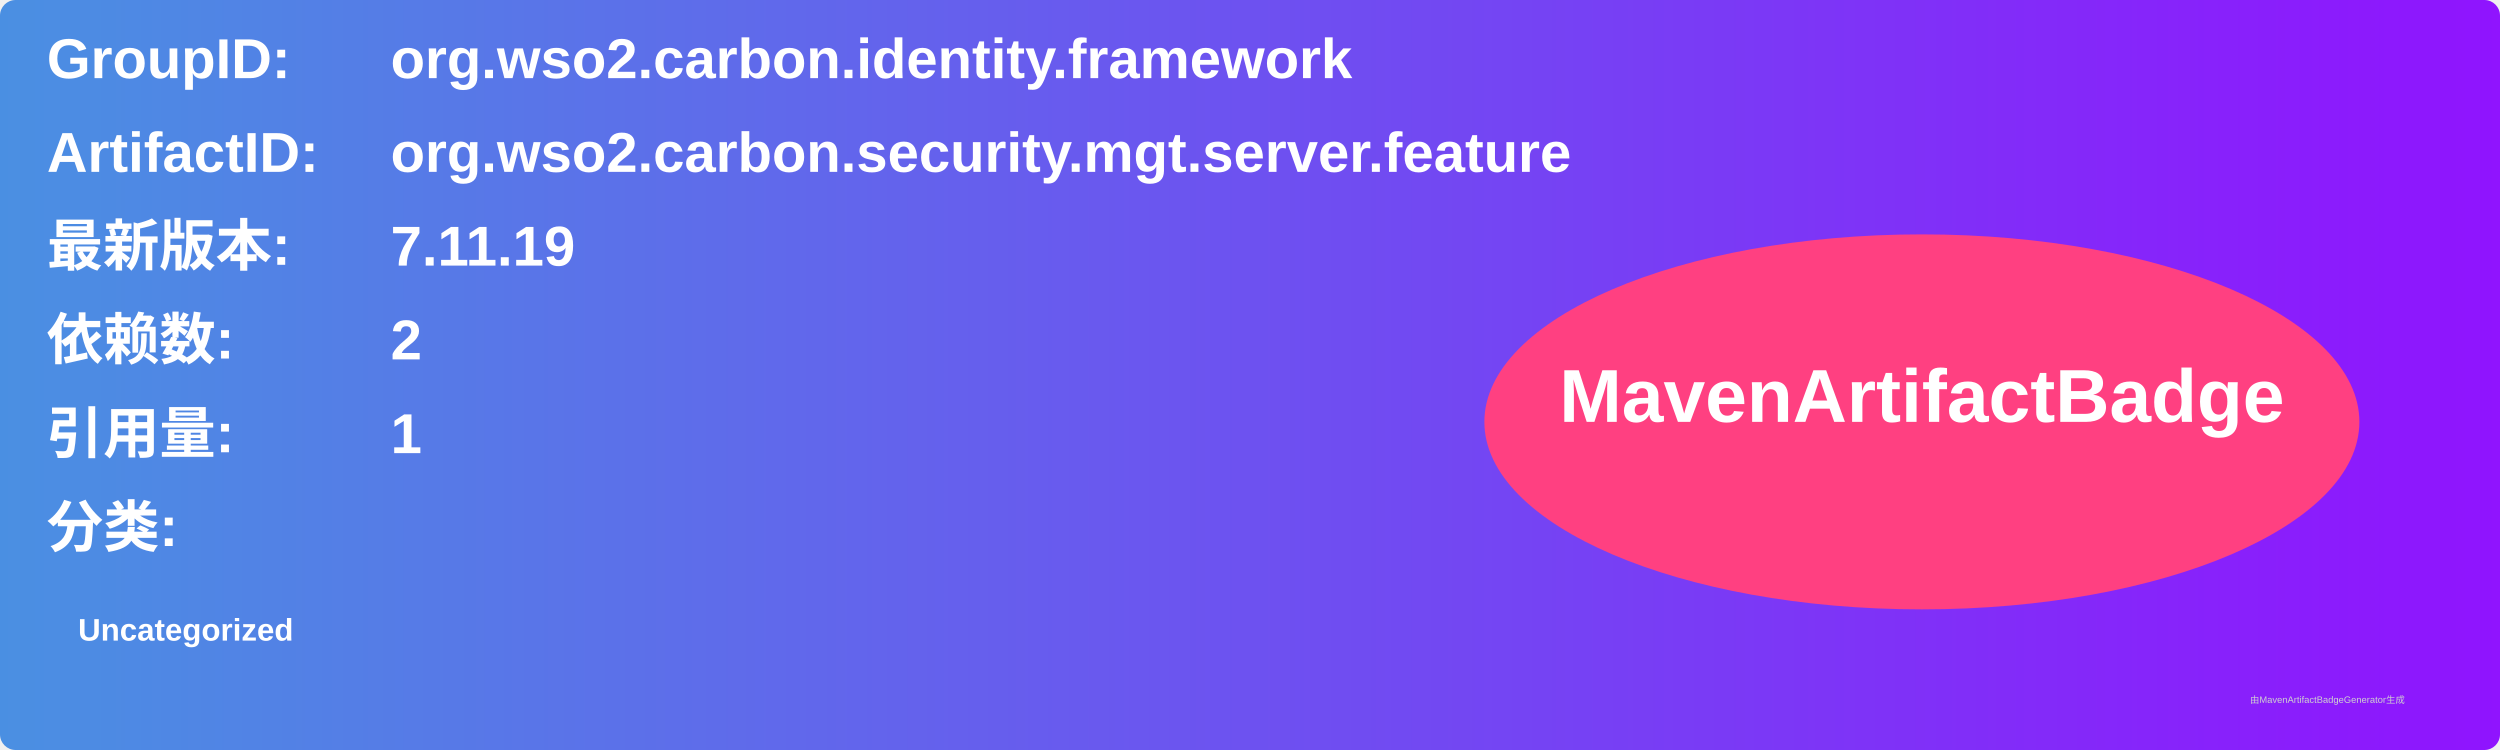
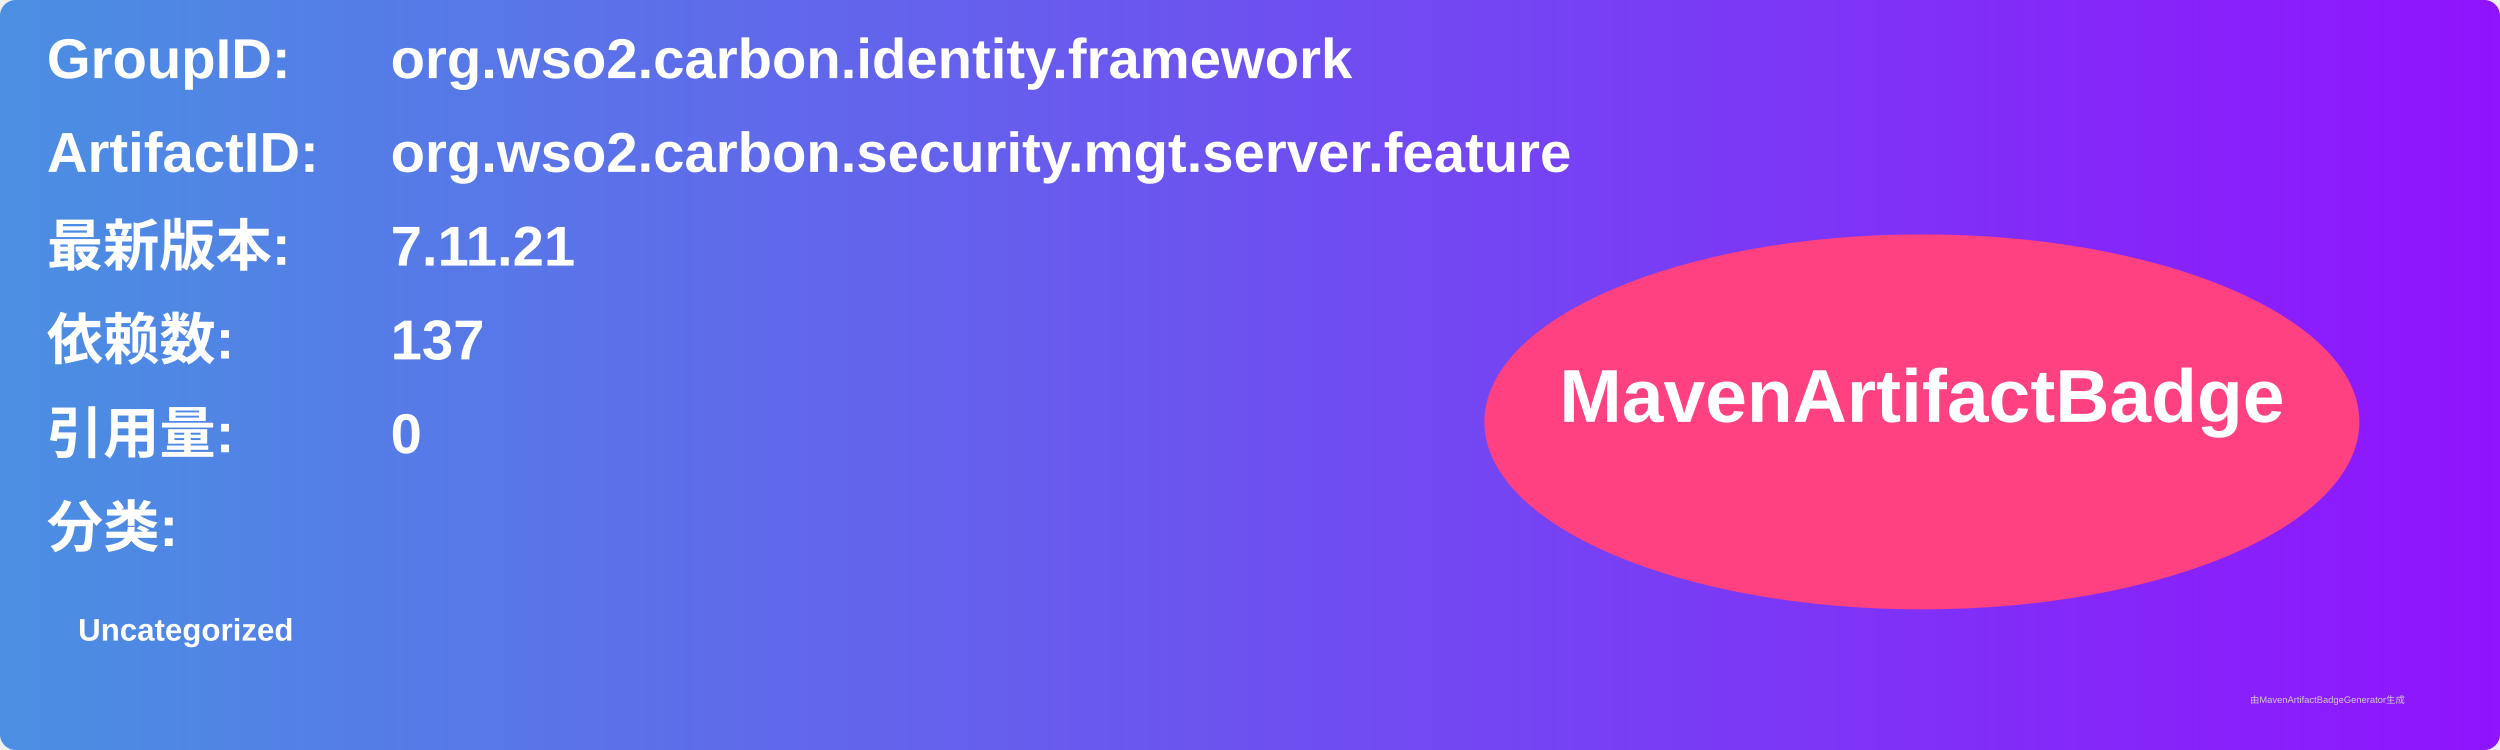
<svg xmlns="http://www.w3.org/2000/svg" width="800" height="240" viewBox="0 0 800 240">
  <linearGradient id="grad" x1="0%" y1="0%" x2="100%" y2="0%">
    <stop offset="0%" stop-color="#4a90e2" />
    <stop offset="100%" stop-color="#9013fe" />
  </linearGradient>
  <rect width="100%" height="100%" rx="5" ry="5" fill="url(#grad)" />
  <g transform="translate(15, 15)">
    <text x="0" y="10" font-family="Arial" font-size="18" fill="white" font-weight="bold" width="260">GroupID:</text>
    <text x="110" y="10" font-family="Arial" font-size="18" fill="white" font-weight="bold" width="460">org.wso2.carbon.identity.framework</text>
    <text x="0" y="40" font-family="Arial" font-size="18" fill="white" font-weight="bold" width="260">ArtifactID:</text>
    <text x="110" y="40" font-family="Arial" font-size="18" fill="white" font-weight="bold" width="460">org.wso2.carbon.security.mgt.server.feature</text>
    <text x="0" y="70" font-family="Arial" font-size="18" fill="white" font-weight="bold">最新版本:</text>
    <text x="110" y="70" font-family="Arial" font-size="18" fill="white" font-weight="bold">
-       <tspan font-weight="bold">7.11.19</tspan>
+       <tspan font-weight="bold">7.11.21</tspan>
    </text>
    <text x="0" y="100" font-family="Arial" font-size="18" fill="white" font-weight="bold">依赖数: </text>
    <text x="110" y="100" font-family="Arial" font-size="18" fill="white">
-       <tspan font-weight="bold">2</tspan>
+       <tspan font-weight="bold">137</tspan>
    </text>
    <text x="0" y="130" font-family="Arial" font-size="18" fill="white" font-weight="bold">引用量: </text>
    <text x="110" y="130" font-family="Arial" font-size="18" fill="white">
-       <tspan font-weight="bold">1</tspan>
+       <tspan font-weight="bold">0</tspan>
    </text>
    <text x="0" y="160" font-family="Arial" font-size="18" fill="white" font-weight="bold">分类:</text>
    <text x="10" y="190" font-family="Arial" font-size="10" fill="white">
      <tspan font-weight="bold">Uncategorized</tspan>
    </text>
    <ellipse cx="600" cy="120" rx="140" ry="60" fill="#ff4081" />
    <text x="600" y="120" text-anchor="middle" font-family="Arial" font-size="24" fill="white" font-weight="bold">MavenArtifactBadge</text>
  </g>
  <text x="720" y="225" font-family="Arial" font-size="3" fill="#d0d0d0">由MavenArtifactBadgeGenerator生成</text>
</svg>
